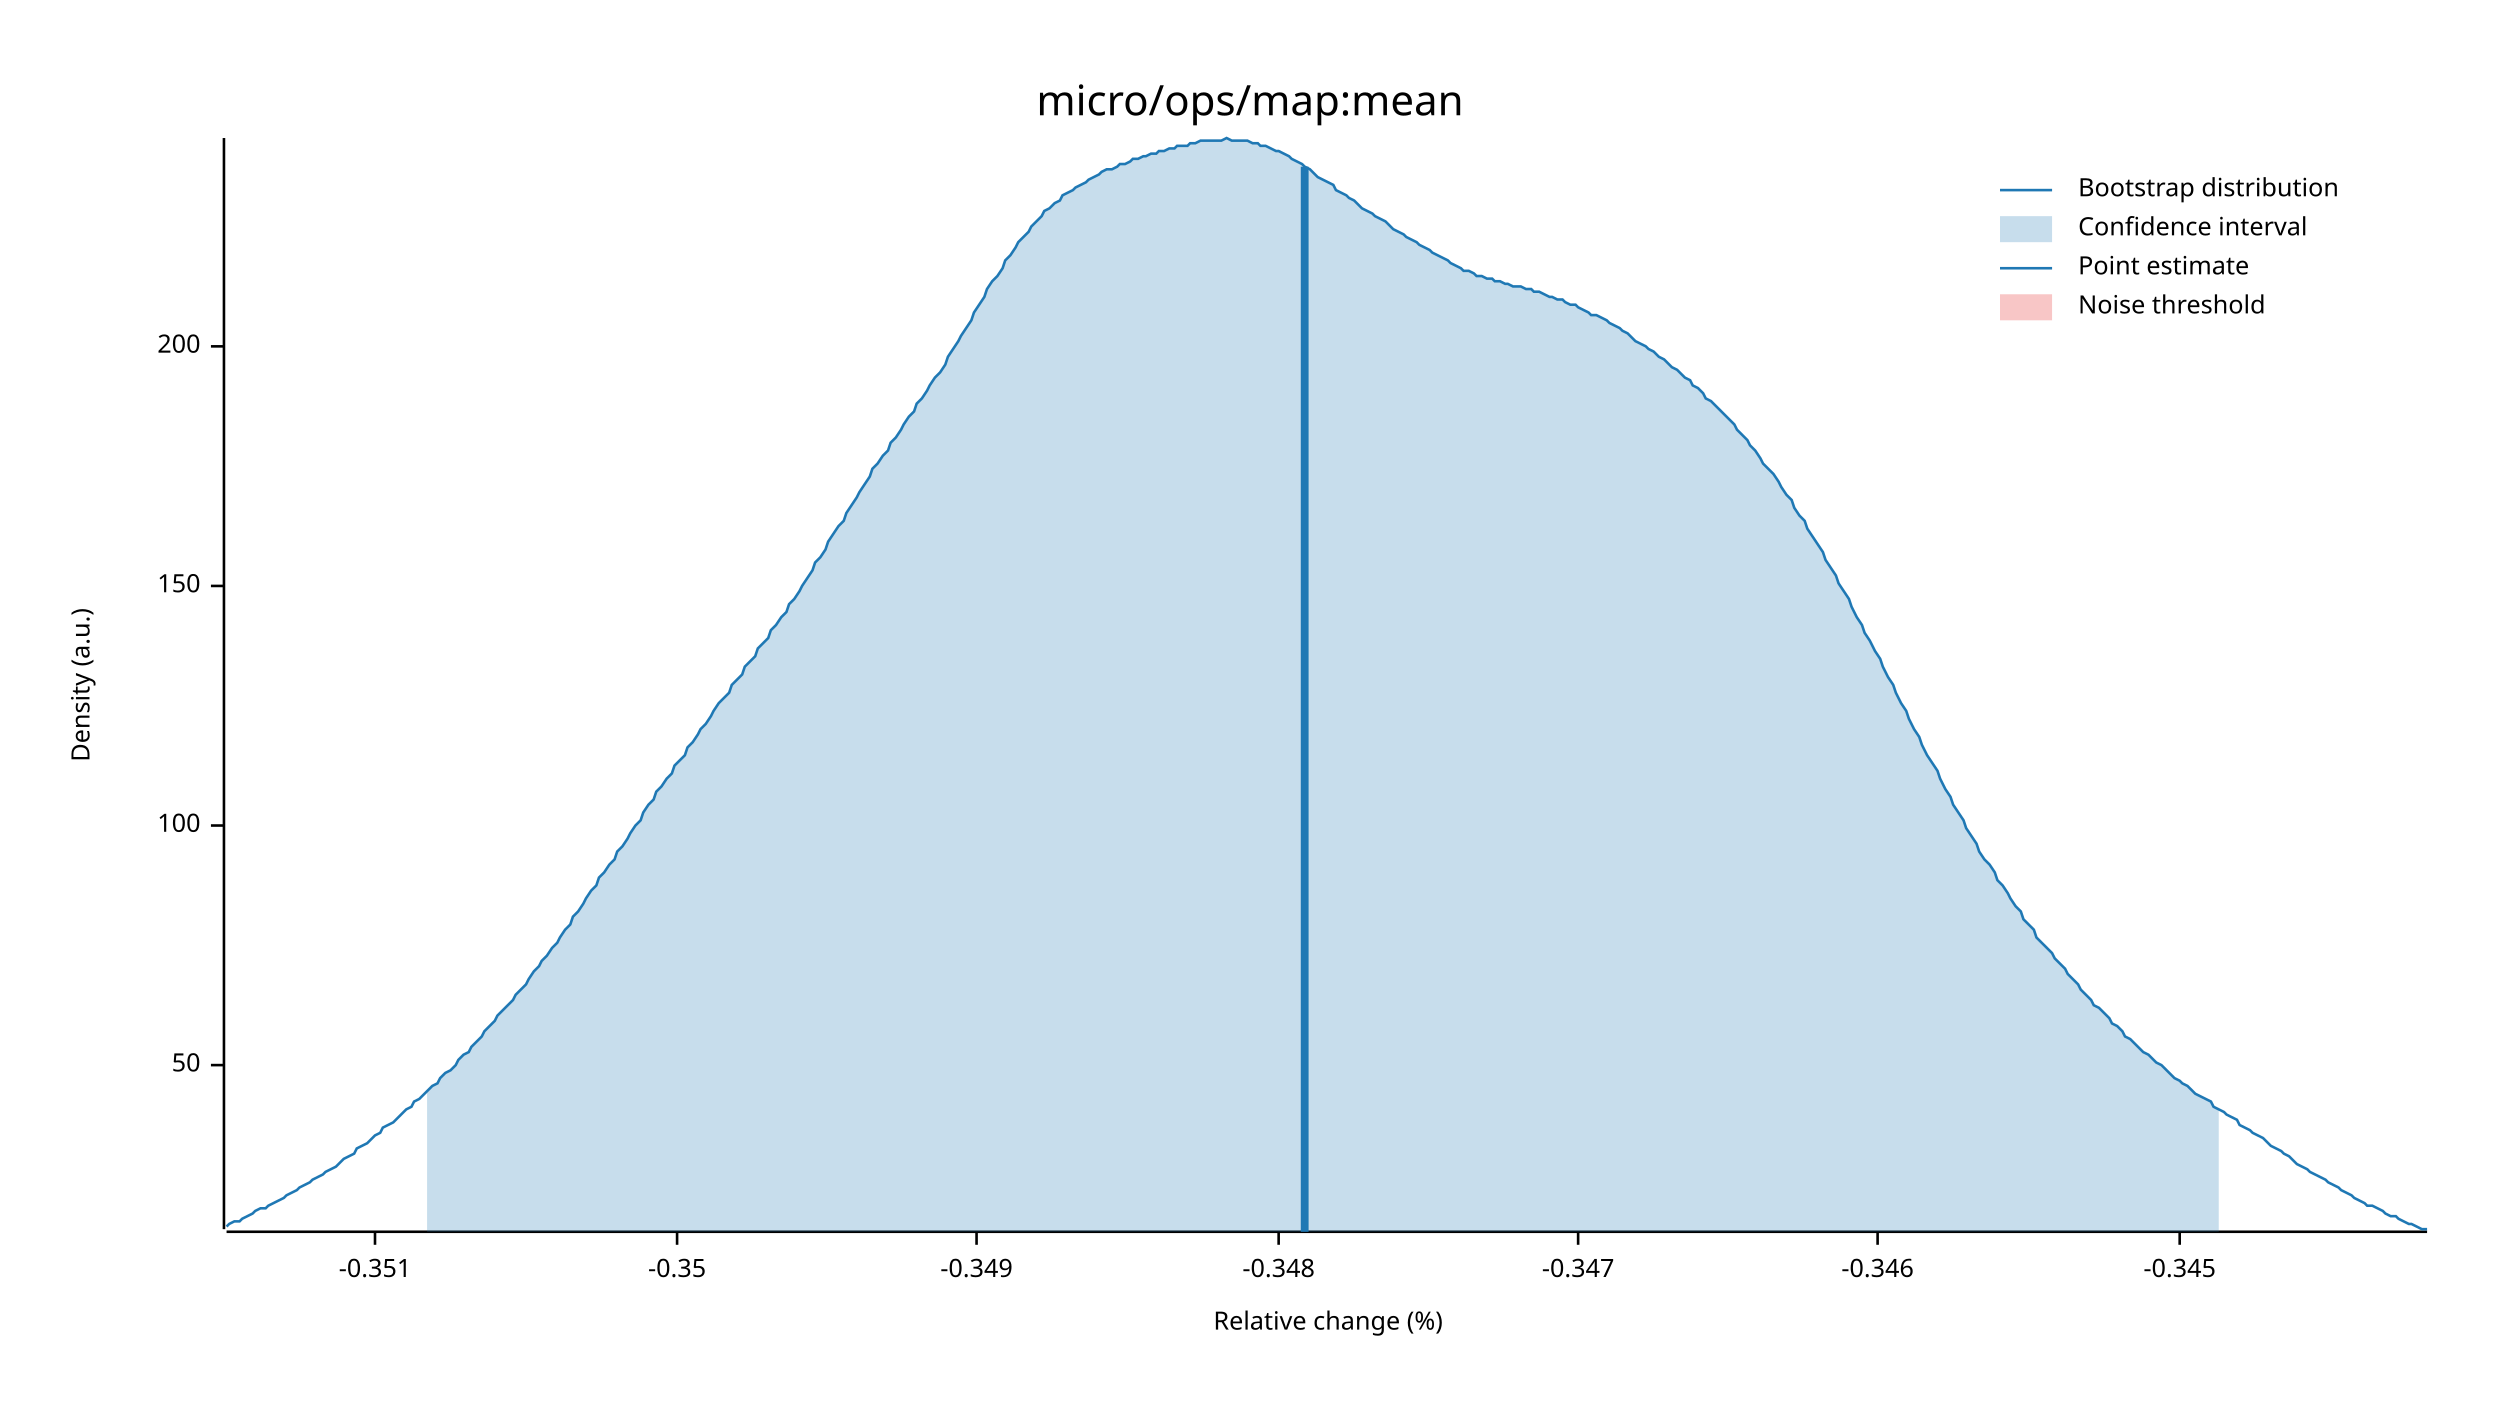
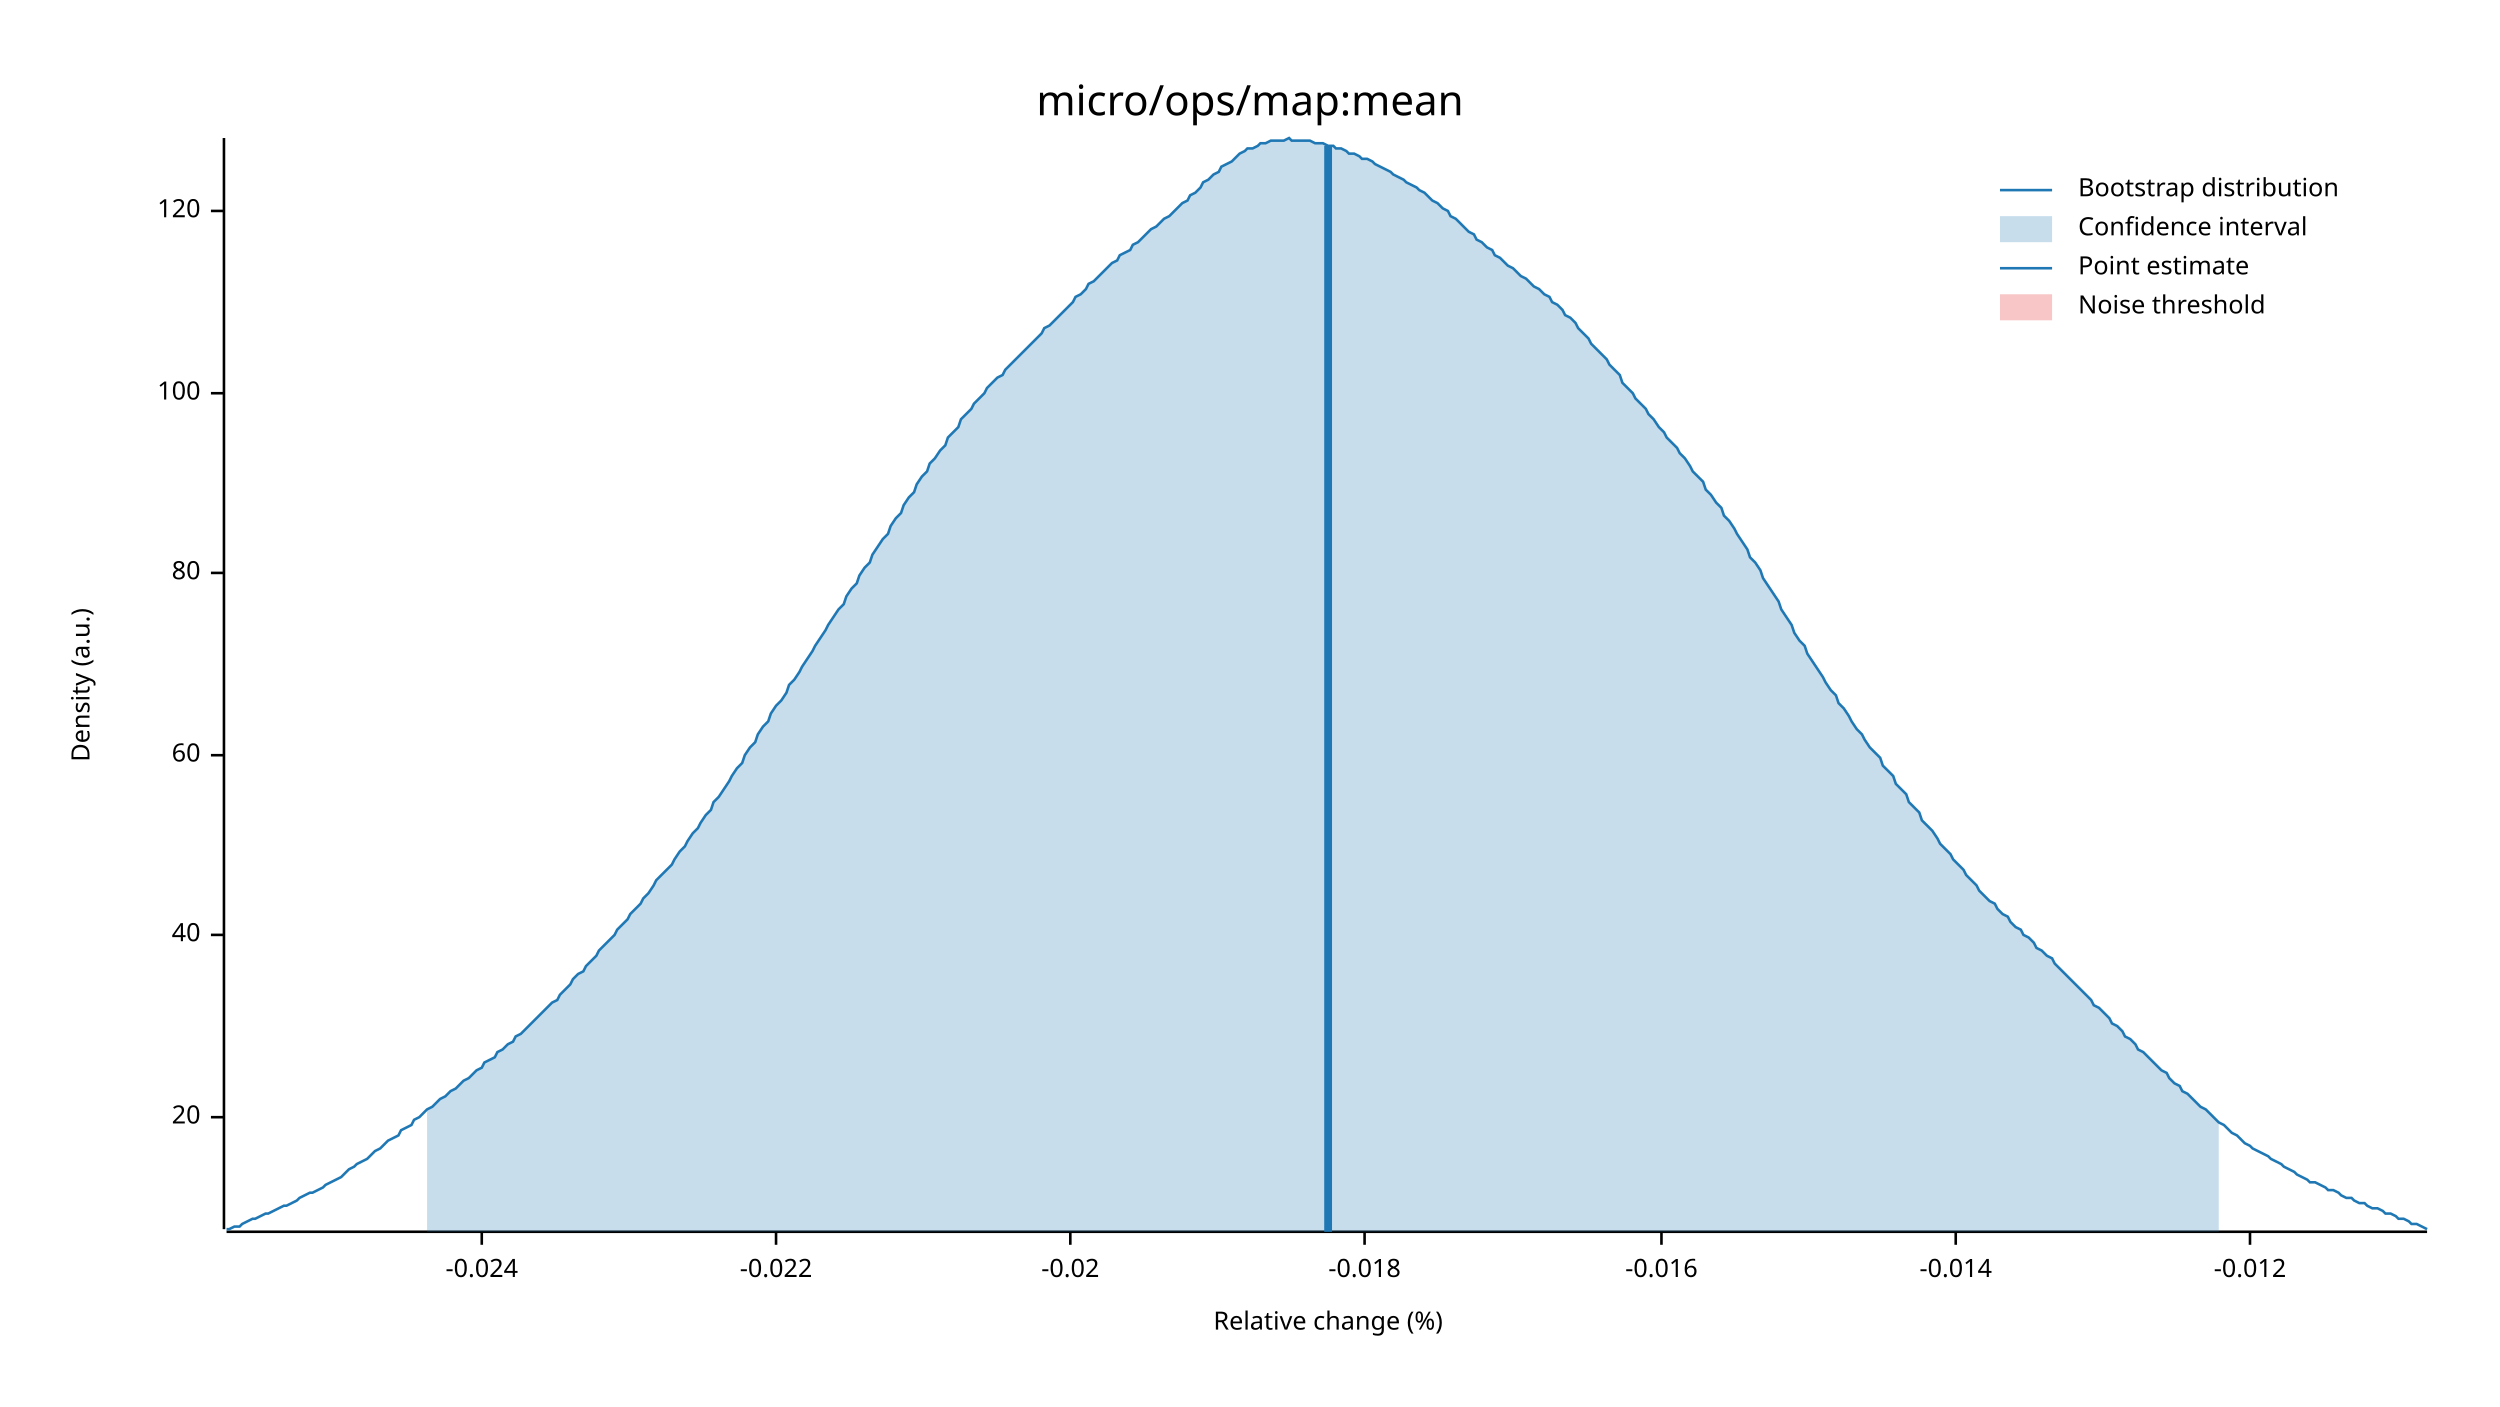
<svg xmlns="http://www.w3.org/2000/svg" width="960" height="540" viewBox="0 0 960 540">
  <text x="480" y="32" dy="0.76em" text-anchor="middle" font-family="sans-serif" font-size="16.129" opacity="1" fill="#000000">
micro/ops/map:mean
</text>
  <text x="27" y="263" dy="0.76em" text-anchor="middle" font-family="sans-serif" font-size="9.677" opacity="1" fill="#000000" transform="rotate(270, 27, 263)">
Density (a.u.)
</text>
  <text x="510" y="513" dy="-0.5ex" text-anchor="middle" font-family="sans-serif" font-size="9.677" opacity="1" fill="#000000">
Relative change (%)
</text>
  <polyline fill="none" opacity="1" stroke="#000000" stroke-width="1" points="86,53 86,472 " />
-   <text x="77" y="409" dy="0.5ex" text-anchor="end" font-family="sans-serif" font-size="9.677" opacity="1" fill="#000000">
- 50
+   <text x="77" y="429" dy="0.5ex" text-anchor="end" font-family="sans-serif" font-size="9.677" opacity="1" fill="#000000">
+ 20
</text>
-   <polyline fill="none" opacity="1" stroke="#000000" stroke-width="1" points="81,409 86,409 " />
-   <text x="77" y="317" dy="0.5ex" text-anchor="end" font-family="sans-serif" font-size="9.677" opacity="1" fill="#000000">
+   <polyline fill="none" opacity="1" stroke="#000000" stroke-width="1" points="81,429 86,429 " />
+   <text x="77" y="359" dy="0.5ex" text-anchor="end" font-family="sans-serif" font-size="9.677" opacity="1" fill="#000000">
+ 40
+ </text>
+   <polyline fill="none" opacity="1" stroke="#000000" stroke-width="1" points="81,359 86,359 " />
+   <text x="77" y="290" dy="0.5ex" text-anchor="end" font-family="sans-serif" font-size="9.677" opacity="1" fill="#000000">
+ 60
+ </text>
+   <polyline fill="none" opacity="1" stroke="#000000" stroke-width="1" points="81,290 86,290 " />
+   <text x="77" y="220" dy="0.5ex" text-anchor="end" font-family="sans-serif" font-size="9.677" opacity="1" fill="#000000">
+ 80
+ </text>
+   <polyline fill="none" opacity="1" stroke="#000000" stroke-width="1" points="81,220 86,220 " />
+   <text x="77" y="151" dy="0.5ex" text-anchor="end" font-family="sans-serif" font-size="9.677" opacity="1" fill="#000000">
100
</text>
-   <polyline fill="none" opacity="1" stroke="#000000" stroke-width="1" points="81,317 86,317 " />
-   <text x="77" y="225" dy="0.5ex" text-anchor="end" font-family="sans-serif" font-size="9.677" opacity="1" fill="#000000">
- 150
+   <polyline fill="none" opacity="1" stroke="#000000" stroke-width="1" points="81,151 86,151 " />
+   <text x="77" y="81" dy="0.5ex" text-anchor="end" font-family="sans-serif" font-size="9.677" opacity="1" fill="#000000">
+ 120
</text>
-   <polyline fill="none" opacity="1" stroke="#000000" stroke-width="1" points="81,225 86,225 " />
-   <text x="77" y="133" dy="0.5ex" text-anchor="end" font-family="sans-serif" font-size="9.677" opacity="1" fill="#000000">
- 200
+   <polyline fill="none" opacity="1" stroke="#000000" stroke-width="1" points="81,81 86,81 " />
+   <polyline fill="none" opacity="1" stroke="#000000" stroke-width="1" points="87,473 932,473 " />
+   <text x="185" y="483" dy="0.76em" text-anchor="middle" font-family="sans-serif" font-size="9.677" opacity="1" fill="#000000">
+ -0.024
</text>
-   <polyline fill="none" opacity="1" stroke="#000000" stroke-width="1" points="81,133 86,133 " />
-   <polyline fill="none" opacity="1" stroke="#000000" stroke-width="1" points="87,473 932,473 " />
-   <text x="144" y="483" dy="0.76em" text-anchor="middle" font-family="sans-serif" font-size="9.677" opacity="1" fill="#000000">
- -0.351
+   <polyline fill="none" opacity="1" stroke="#000000" stroke-width="1" points="185,473 185,478 " />
+   <text x="298" y="483" dy="0.76em" text-anchor="middle" font-family="sans-serif" font-size="9.677" opacity="1" fill="#000000">
+ -0.022
</text>
-   <polyline fill="none" opacity="1" stroke="#000000" stroke-width="1" points="144,473 144,478 " />
-   <text x="260" y="483" dy="0.76em" text-anchor="middle" font-family="sans-serif" font-size="9.677" opacity="1" fill="#000000">
- -0.35
+   <polyline fill="none" opacity="1" stroke="#000000" stroke-width="1" points="298,473 298,478 " />
+   <text x="411" y="483" dy="0.76em" text-anchor="middle" font-family="sans-serif" font-size="9.677" opacity="1" fill="#000000">
+ -0.02
</text>
-   <polyline fill="none" opacity="1" stroke="#000000" stroke-width="1" points="260,473 260,478 " />
-   <text x="375" y="483" dy="0.76em" text-anchor="middle" font-family="sans-serif" font-size="9.677" opacity="1" fill="#000000">
- -0.349
+   <polyline fill="none" opacity="1" stroke="#000000" stroke-width="1" points="411,473 411,478 " />
+   <text x="524" y="483" dy="0.76em" text-anchor="middle" font-family="sans-serif" font-size="9.677" opacity="1" fill="#000000">
+ -0.018
</text>
-   <polyline fill="none" opacity="1" stroke="#000000" stroke-width="1" points="375,473 375,478 " />
-   <text x="491" y="483" dy="0.76em" text-anchor="middle" font-family="sans-serif" font-size="9.677" opacity="1" fill="#000000">
- -0.348
+   <polyline fill="none" opacity="1" stroke="#000000" stroke-width="1" points="524,473 524,478 " />
+   <text x="638" y="483" dy="0.76em" text-anchor="middle" font-family="sans-serif" font-size="9.677" opacity="1" fill="#000000">
+ -0.016
</text>
-   <polyline fill="none" opacity="1" stroke="#000000" stroke-width="1" points="491,473 491,478 " />
-   <text x="606" y="483" dy="0.76em" text-anchor="middle" font-family="sans-serif" font-size="9.677" opacity="1" fill="#000000">
- -0.347
+   <polyline fill="none" opacity="1" stroke="#000000" stroke-width="1" points="638,473 638,478 " />
+   <text x="751" y="483" dy="0.76em" text-anchor="middle" font-family="sans-serif" font-size="9.677" opacity="1" fill="#000000">
+ -0.014
</text>
-   <polyline fill="none" opacity="1" stroke="#000000" stroke-width="1" points="606,473 606,478 " />
-   <text x="721" y="483" dy="0.76em" text-anchor="middle" font-family="sans-serif" font-size="9.677" opacity="1" fill="#000000">
- -0.346
+   <polyline fill="none" opacity="1" stroke="#000000" stroke-width="1" points="751,473 751,478 " />
+   <text x="864" y="483" dy="0.76em" text-anchor="middle" font-family="sans-serif" font-size="9.677" opacity="1" fill="#000000">
+ -0.012
</text>
-   <polyline fill="none" opacity="1" stroke="#000000" stroke-width="1" points="721,473 721,478 " />
-   <text x="837" y="483" dy="0.76em" text-anchor="middle" font-family="sans-serif" font-size="9.677" opacity="1" fill="#000000">
- -0.345
- </text>
-   <polyline fill="none" opacity="1" stroke="#000000" stroke-width="1" points="837,473 837,478 " />
-   <polyline fill="none" opacity="1" stroke="#1F78B4" stroke-width="1" points="87,471 88,470 90,469 92,469 93,468 95,467 97,466 98,465 100,464 102,464 103,463 105,462 107,461 109,460 110,459 112,458 114,457 115,456 117,455 119,454 120,453 122,452 124,451 125,450 127,449 129,448 131,446 132,445 134,444 136,443 137,441 139,440 141,439 142,438 144,436 146,435 147,433 149,432 151,431 153,429 154,428 156,426 158,425 159,423 161,422 163,420 164,419 166,417 168,416 169,414 171,412 173,411 175,409 176,407 178,405 180,404 181,402 183,400 185,398 186,396 188,394 190,392 191,390 193,388 195,386 197,384 198,382 200,380 202,378 203,376 205,373 207,371 208,369 210,367 212,364 214,362 215,360 217,357 219,355 220,352 222,350 224,347 225,345 227,342 229,340 230,337 232,335 234,332 236,330 237,327 239,325 241,322 242,320 244,317 246,315 247,312 249,309 251,307 252,304 254,302 256,299 258,297 259,294 261,292 263,290 264,287 266,285 268,282 269,280 271,278 273,275 274,273 276,270 278,268 280,266 281,263 283,261 285,259 286,256 288,254 290,252 291,249 293,247 295,245 296,242 298,240 300,237 302,235 303,232 305,230 307,227 308,225 310,222 312,219 313,216 315,214 317,211 318,208 320,205 322,202 324,200 325,197 327,194 329,191 330,189 332,186 334,183 335,180 337,178 339,175 341,173 342,170 344,168 346,165 347,163 349,160 351,158 352,155 354,153 356,150 357,148 359,145 361,143 363,140 364,137 366,134 368,131 369,129 371,126 373,123 374,120 376,117 378,114 379,111 381,108 383,106 385,103 386,100 388,98 390,95 391,93 393,91 395,89 396,87 398,85 400,83 401,81 403,80 405,78 407,77 408,75 410,74 412,73 413,72 415,71 417,70 418,69 420,68 422,67 423,66 425,65 427,65 429,64 430,63 432,63 434,62 435,61 437,61 439,60 440,60 442,59 444,59 445,58 447,58 449,57 451,57 452,56 454,56 456,56 457,55 459,55 461,54 462,54 464,54 466,54 468,54 469,54 471,53 473,54 474,54 476,54 478,54 479,54 481,55 483,55 484,56 486,56 488,57 490,58 491,58 493,59 495,60 496,61 498,62 500,63 501,64 503,65 505,67 506,68 508,69 510,70 512,71 513,73 515,74 517,75 518,76 520,77 522,79 523,80 525,81 527,82 528,83 530,84 532,85 534,87 535,88 537,89 539,90 540,91 542,92 544,93 545,94 547,95 549,96 550,97 552,98 554,99 556,100 557,101 559,102 561,103 562,104 564,104 566,105 567,106 569,106 571,107 573,107 574,108 576,108 578,109 579,109 581,110 583,110 584,110 586,111 588,111 589,112 591,112 593,113 595,114 596,114 598,115 600,115 601,116 603,117 605,117 606,118 608,119 610,120 611,121 613,121 615,122 617,123 618,124 620,125 622,126 623,127 625,128 627,130 628,131 630,132 632,133 633,134 635,135 637,137 639,138 640,139 642,141 644,142 645,143 647,145 649,146 650,148 652,149 654,151 655,153 657,154 659,156 661,158 662,159 664,161 666,163 667,165 669,167 671,169 672,171 674,173 676,176 677,178 679,180 681,182 683,185 684,187 686,190 688,192 689,195 691,198 693,200 694,203 696,206 698,209 700,212 701,215 703,218 705,221 706,224 708,227 710,230 711,233 713,237 715,240 716,243 718,246 720,250 722,253 723,256 725,260 727,263 728,266 730,270 732,273 733,276 735,280 737,283 738,286 740,290 742,293 744,296 745,299 747,303 749,306 750,309 752,312 754,315 755,318 757,321 759,324 760,327 762,330 764,332 766,335 767,338 769,340 771,343 772,345 774,348 776,350 777,353 779,355 781,357 782,360 784,362 786,364 788,366 789,368 791,370 793,372 794,374 796,376 798,378 799,380 801,382 803,384 804,386 806,387 808,389 810,391 811,393 813,394 815,396 816,398 818,399 820,401 821,402 823,404 825,405 827,407 828,408 830,409 832,411 833,412 835,414 837,415 838,416 840,417 842,419 843,420 845,421 847,422 849,423 850,425 852,426 854,427 855,428 857,429 859,430 860,432 862,433 864,434 865,435 867,436 869,437 871,439 872,440 874,441 876,442 877,443 879,444 881,446 882,447 884,448 886,449 887,450 889,451 891,452 893,453 894,454 896,455 898,456 899,457 901,458 903,459 904,460 906,461 908,462 909,463 911,463 913,464 915,465 916,466 918,467 920,467 921,468 923,469 925,470 926,470 928,471 930,472 932,472 " />
-   <polygon opacity="0.25" fill="#1F78B4" points="164,419 166,417 168,416 169,414 171,412 173,411 175,409 176,407 178,405 180,404 181,402 183,400 185,398 186,396 188,394 190,392 191,390 193,388 195,386 197,384 198,382 200,380 202,378 203,376 205,373 207,371 208,369 210,367 212,364 214,362 215,360 217,357 219,355 220,352 222,350 224,347 225,345 227,342 229,340 230,337 232,335 234,332 236,330 237,327 239,325 241,322 242,320 244,317 246,315 247,312 249,309 251,307 252,304 254,302 256,299 258,297 259,294 261,292 263,290 264,287 266,285 268,282 269,280 271,278 273,275 274,273 276,270 278,268 280,266 281,263 283,261 285,259 286,256 288,254 290,252 291,249 293,247 295,245 296,242 298,240 300,237 302,235 303,232 305,230 307,227 308,225 310,222 312,219 313,216 315,214 317,211 318,208 320,205 322,202 324,200 325,197 327,194 329,191 330,189 332,186 334,183 335,180 337,178 339,175 341,173 342,170 344,168 346,165 347,163 349,160 351,158 352,155 354,153 356,150 357,148 359,145 361,143 363,140 364,137 366,134 368,131 369,129 371,126 373,123 374,120 376,117 378,114 379,111 381,108 383,106 385,103 386,100 388,98 390,95 391,93 393,91 395,89 396,87 398,85 400,83 401,81 403,80 405,78 407,77 408,75 410,74 412,73 413,72 415,71 417,70 418,69 420,68 422,67 423,66 425,65 427,65 429,64 430,63 432,63 434,62 435,61 437,61 439,60 440,60 442,59 444,59 445,58 447,58 449,57 451,57 452,56 454,56 456,56 457,55 459,55 461,54 462,54 464,54 466,54 468,54 469,54 471,53 473,54 474,54 476,54 478,54 479,54 481,55 483,55 484,56 486,56 488,57 490,58 491,58 493,59 495,60 496,61 498,62 500,63 501,64 503,65 505,67 506,68 508,69 510,70 512,71 513,73 515,74 517,75 518,76 520,77 522,79 523,80 525,81 527,82 528,83 530,84 532,85 534,87 535,88 537,89 539,90 540,91 542,92 544,93 545,94 547,95 549,96 550,97 552,98 554,99 556,100 557,101 559,102 561,103 562,104 564,104 566,105 567,106 569,106 571,107 573,107 574,108 576,108 578,109 579,109 581,110 583,110 584,110 586,111 588,111 589,112 591,112 593,113 595,114 596,114 598,115 600,115 601,116 603,117 605,117 606,118 608,119 610,120 611,121 613,121 615,122 617,123 618,124 620,125 622,126 623,127 625,128 627,130 628,131 630,132 632,133 633,134 635,135 637,137 639,138 640,139 642,141 644,142 645,143 647,145 649,146 650,148 652,149 654,151 655,153 657,154 659,156 661,158 662,159 664,161 666,163 667,165 669,167 671,169 672,171 674,173 676,176 677,178 679,180 681,182 683,185 684,187 686,190 688,192 689,195 691,198 693,200 694,203 696,206 698,209 700,212 701,215 703,218 705,221 706,224 708,227 710,230 711,233 713,237 715,240 716,243 718,246 720,250 722,253 723,256 725,260 727,263 728,266 730,270 732,273 733,276 735,280 737,283 738,286 740,290 742,293 744,296 745,299 747,303 749,306 750,309 752,312 754,315 755,318 757,321 759,324 760,327 762,330 764,332 766,335 767,338 769,340 771,343 772,345 774,348 776,350 777,353 779,355 781,357 782,360 784,362 786,364 788,366 789,368 791,370 793,372 794,374 796,376 798,378 799,380 801,382 803,384 804,386 806,387 808,389 810,391 811,393 813,394 815,396 816,398 818,399 820,401 821,402 823,404 825,405 827,407 828,408 830,409 832,411 833,412 835,414 837,415 838,416 840,417 842,419 843,420 845,421 847,422 849,423 850,425 852,426 852,473 164,473 " />
-   <polyline fill="none" opacity="1" stroke="#1F78B4" stroke-width="3" points="501,473 501,64 " />
+   <polyline fill="none" opacity="1" stroke="#000000" stroke-width="1" points="864,473 864,478 " />
+   <polyline fill="none" opacity="1" stroke="#1F78B4" stroke-width="1" points="87,472 88,472 90,471 92,471 93,470 95,469 97,468 98,468 100,467 102,466 103,466 105,465 107,464 109,463 110,463 112,462 114,461 115,460 117,459 119,458 120,458 122,457 124,456 125,455 127,454 129,453 131,452 132,451 134,449 136,448 137,447 139,446 141,445 142,444 144,442 146,441 147,440 149,438 151,437 153,436 154,434 156,433 158,432 159,430 161,429 163,427 164,426 166,425 168,423 169,422 171,421 173,419 175,418 176,417 178,415 180,414 181,413 183,411 185,410 186,408 188,407 190,406 191,404 193,403 195,401 197,400 198,398 200,397 202,395 203,394 205,392 207,390 208,389 210,387 212,385 214,384 215,382 217,380 219,378 220,376 222,374 224,373 225,371 227,369 229,367 230,365 232,363 234,361 236,359 237,357 239,355 241,353 242,351 244,349 246,347 247,345 249,343 251,340 252,338 254,336 256,334 258,332 259,330 261,327 263,325 264,323 266,320 268,318 269,316 271,313 273,311 274,308 276,306 278,303 280,300 281,298 283,295 285,293 286,290 288,287 290,285 291,282 293,279 295,277 296,274 298,271 300,269 302,266 303,263 305,261 307,258 308,256 310,253 312,250 313,248 315,245 317,242 318,240 320,237 322,234 324,232 325,229 327,226 329,224 330,221 332,218 334,216 335,213 337,210 339,207 341,205 342,202 344,199 346,197 347,194 349,191 351,189 352,186 354,183 356,181 357,178 359,176 361,173 363,171 364,168 366,166 368,164 369,161 371,159 373,157 374,155 376,153 378,151 379,149 381,147 383,145 385,144 386,142 388,140 390,138 391,137 393,135 395,133 396,132 398,130 400,128 401,126 403,125 405,123 407,121 408,120 410,118 412,116 413,114 415,113 417,111 418,109 420,108 422,106 423,105 425,103 427,101 429,100 430,98 432,97 434,96 435,94 437,93 439,91 440,90 442,88 444,87 445,86 447,84 449,83 451,81 452,80 454,78 456,77 457,75 459,74 461,72 462,70 464,69 466,67 468,66 469,64 471,63 473,62 474,61 476,59 478,58 479,57 481,57 483,56 484,55 486,55 488,54 490,54 491,54 493,54 495,53 496,54 498,54 500,54 501,54 503,54 505,55 506,55 508,55 510,56 512,56 513,57 515,57 517,58 518,59 520,59 522,60 523,61 525,61 527,62 528,63 530,64 532,65 534,66 535,67 537,68 539,69 540,70 542,71 544,72 545,73 547,74 549,76 550,77 552,78 554,80 556,81 557,83 559,84 561,86 562,87 564,89 566,90 567,92 569,93 571,95 573,96 574,98 576,99 578,101 579,102 581,103 583,105 584,106 586,107 588,109 589,110 591,111 593,113 595,114 596,116 598,117 600,119 601,121 603,122 605,124 606,126 608,128 610,130 611,132 613,134 615,136 617,138 618,140 620,142 622,144 623,147 625,149 627,151 628,153 630,155 632,157 633,159 635,161 637,164 639,166 640,168 642,170 644,172 645,174 647,176 649,179 650,181 652,183 654,185 655,188 657,190 659,193 661,195 662,198 664,200 666,203 667,205 669,208 671,211 672,214 674,216 676,219 677,222 679,225 681,228 683,231 684,234 686,237 688,240 689,243 691,246 693,248 694,251 696,254 698,257 700,260 701,262 703,265 705,267 706,270 708,272 710,275 711,277 713,280 715,282 716,284 718,287 720,289 722,291 723,294 725,296 727,298 728,301 730,303 732,305 733,308 735,310 737,312 738,315 740,317 742,319 744,322 745,324 747,326 749,328 750,330 752,332 754,334 755,336 757,338 759,340 760,342 762,344 764,346 766,347 767,349 769,351 771,352 772,354 774,356 776,357 777,359 779,360 781,362 782,364 784,365 786,367 788,368 789,370 791,372 793,374 794,375 796,377 798,379 799,380 801,382 803,384 804,386 806,387 808,389 810,391 811,393 813,394 815,396 816,398 818,399 820,401 821,403 823,404 825,406 827,408 828,409 830,411 832,412 833,414 835,416 837,417 838,419 840,420 842,422 843,423 845,425 847,426 849,428 850,429 852,431 854,432 855,433 857,435 859,436 860,437 862,439 864,440 865,441 867,442 869,443 871,444 872,445 874,446 876,447 877,448 879,449 881,450 882,451 884,452 886,453 887,454 889,454 891,455 893,456 894,457 896,457 898,458 899,459 901,460 903,460 904,461 906,462 908,462 909,463 911,464 913,464 915,465 916,466 918,466 920,467 921,468 923,468 925,469 926,470 928,470 930,471 932,472 " />
+   <polygon opacity="0.25" fill="#1F78B4" points="164,426 166,425 168,423 169,422 171,421 173,419 175,418 176,417 178,415 180,414 181,413 183,411 185,410 186,408 188,407 190,406 191,404 193,403 195,401 197,400 198,398 200,397 202,395 203,394 205,392 207,390 208,389 210,387 212,385 214,384 215,382 217,380 219,378 220,376 222,374 224,373 225,371 227,369 229,367 230,365 232,363 234,361 236,359 237,357 239,355 241,353 242,351 244,349 246,347 247,345 249,343 251,340 252,338 254,336 256,334 258,332 259,330 261,327 263,325 264,323 266,320 268,318 269,316 271,313 273,311 274,308 276,306 278,303 280,300 281,298 283,295 285,293 286,290 288,287 290,285 291,282 293,279 295,277 296,274 298,271 300,269 302,266 303,263 305,261 307,258 308,256 310,253 312,250 313,248 315,245 317,242 318,240 320,237 322,234 324,232 325,229 327,226 329,224 330,221 332,218 334,216 335,213 337,210 339,207 341,205 342,202 344,199 346,197 347,194 349,191 351,189 352,186 354,183 356,181 357,178 359,176 361,173 363,171 364,168 366,166 368,164 369,161 371,159 373,157 374,155 376,153 378,151 379,149 381,147 383,145 385,144 386,142 388,140 390,138 391,137 393,135 395,133 396,132 398,130 400,128 401,126 403,125 405,123 407,121 408,120 410,118 412,116 413,114 415,113 417,111 418,109 420,108 422,106 423,105 425,103 427,101 429,100 430,98 432,97 434,96 435,94 437,93 439,91 440,90 442,88 444,87 445,86 447,84 449,83 451,81 452,80 454,78 456,77 457,75 459,74 461,72 462,70 464,69 466,67 468,66 469,64 471,63 473,62 474,61 476,59 478,58 479,57 481,57 483,56 484,55 486,55 488,54 490,54 491,54 493,54 495,53 496,54 498,54 500,54 501,54 503,54 505,55 506,55 508,55 510,56 512,56 513,57 515,57 517,58 518,59 520,59 522,60 523,61 525,61 527,62 528,63 530,64 532,65 534,66 535,67 537,68 539,69 540,70 542,71 544,72 545,73 547,74 549,76 550,77 552,78 554,80 556,81 557,83 559,84 561,86 562,87 564,89 566,90 567,92 569,93 571,95 573,96 574,98 576,99 578,101 579,102 581,103 583,105 584,106 586,107 588,109 589,110 591,111 593,113 595,114 596,116 598,117 600,119 601,121 603,122 605,124 606,126 608,128 610,130 611,132 613,134 615,136 617,138 618,140 620,142 622,144 623,147 625,149 627,151 628,153 630,155 632,157 633,159 635,161 637,164 639,166 640,168 642,170 644,172 645,174 647,176 649,179 650,181 652,183 654,185 655,188 657,190 659,193 661,195 662,198 664,200 666,203 667,205 669,208 671,211 672,214 674,216 676,219 677,222 679,225 681,228 683,231 684,234 686,237 688,240 689,243 691,246 693,248 694,251 696,254 698,257 700,260 701,262 703,265 705,267 706,270 708,272 710,275 711,277 713,280 715,282 716,284 718,287 720,289 722,291 723,294 725,296 727,298 728,301 730,303 732,305 733,308 735,310 737,312 738,315 740,317 742,319 744,322 745,324 747,326 749,328 750,330 752,332 754,334 755,336 757,338 759,340 760,342 762,344 764,346 766,347 767,349 769,351 771,352 772,354 774,356 776,357 777,359 779,360 781,362 782,364 784,365 786,367 788,368 789,370 791,372 793,374 794,375 796,377 798,379 799,380 801,382 803,384 804,386 806,387 808,389 810,391 811,393 813,394 815,396 816,398 818,399 820,401 821,403 823,404 825,406 827,408 828,409 830,411 832,412 833,414 835,416 837,417 838,419 840,420 842,422 843,423 845,425 847,426 849,428 850,429 852,431 852,473 164,473 " />
+   <polyline fill="none" opacity="1" stroke="#1F78B4" stroke-width="3" points="510,473 510,56 " />
  <rect x="509" y="53" width="0" height="419" opacity="0.1" fill="#E31A1C" stroke="none" />
  <text x="798" y="68" dy="0.76em" text-anchor="start" font-family="sans-serif" font-size="9.677" opacity="1" fill="#000000">
Bootstrap distribution
</text>
  <text x="798" y="83" dy="0.76em" text-anchor="start" font-family="sans-serif" font-size="9.677" opacity="1" fill="#000000">
Confidence interval
</text>
  <text x="798" y="98" dy="0.76em" text-anchor="start" font-family="sans-serif" font-size="9.677" opacity="1" fill="#000000">
Point estimate
</text>
  <text x="798" y="113" dy="0.76em" text-anchor="start" font-family="sans-serif" font-size="9.677" opacity="1" fill="#000000">
Noise threshold
</text>
  <polyline fill="none" opacity="1" stroke="#1F78B4" stroke-width="1" points="768,73 788,73 " />
  <rect x="768" y="83" width="20" height="10" opacity="0.25" fill="#1F78B4" stroke="none" />
  <polyline fill="none" opacity="1" stroke="#1F78B4" stroke-width="1" points="768,103 788,103 " />
  <rect x="768" y="113" width="20" height="10" opacity="0.25" fill="#E31A1C" stroke="none" />
</svg>
